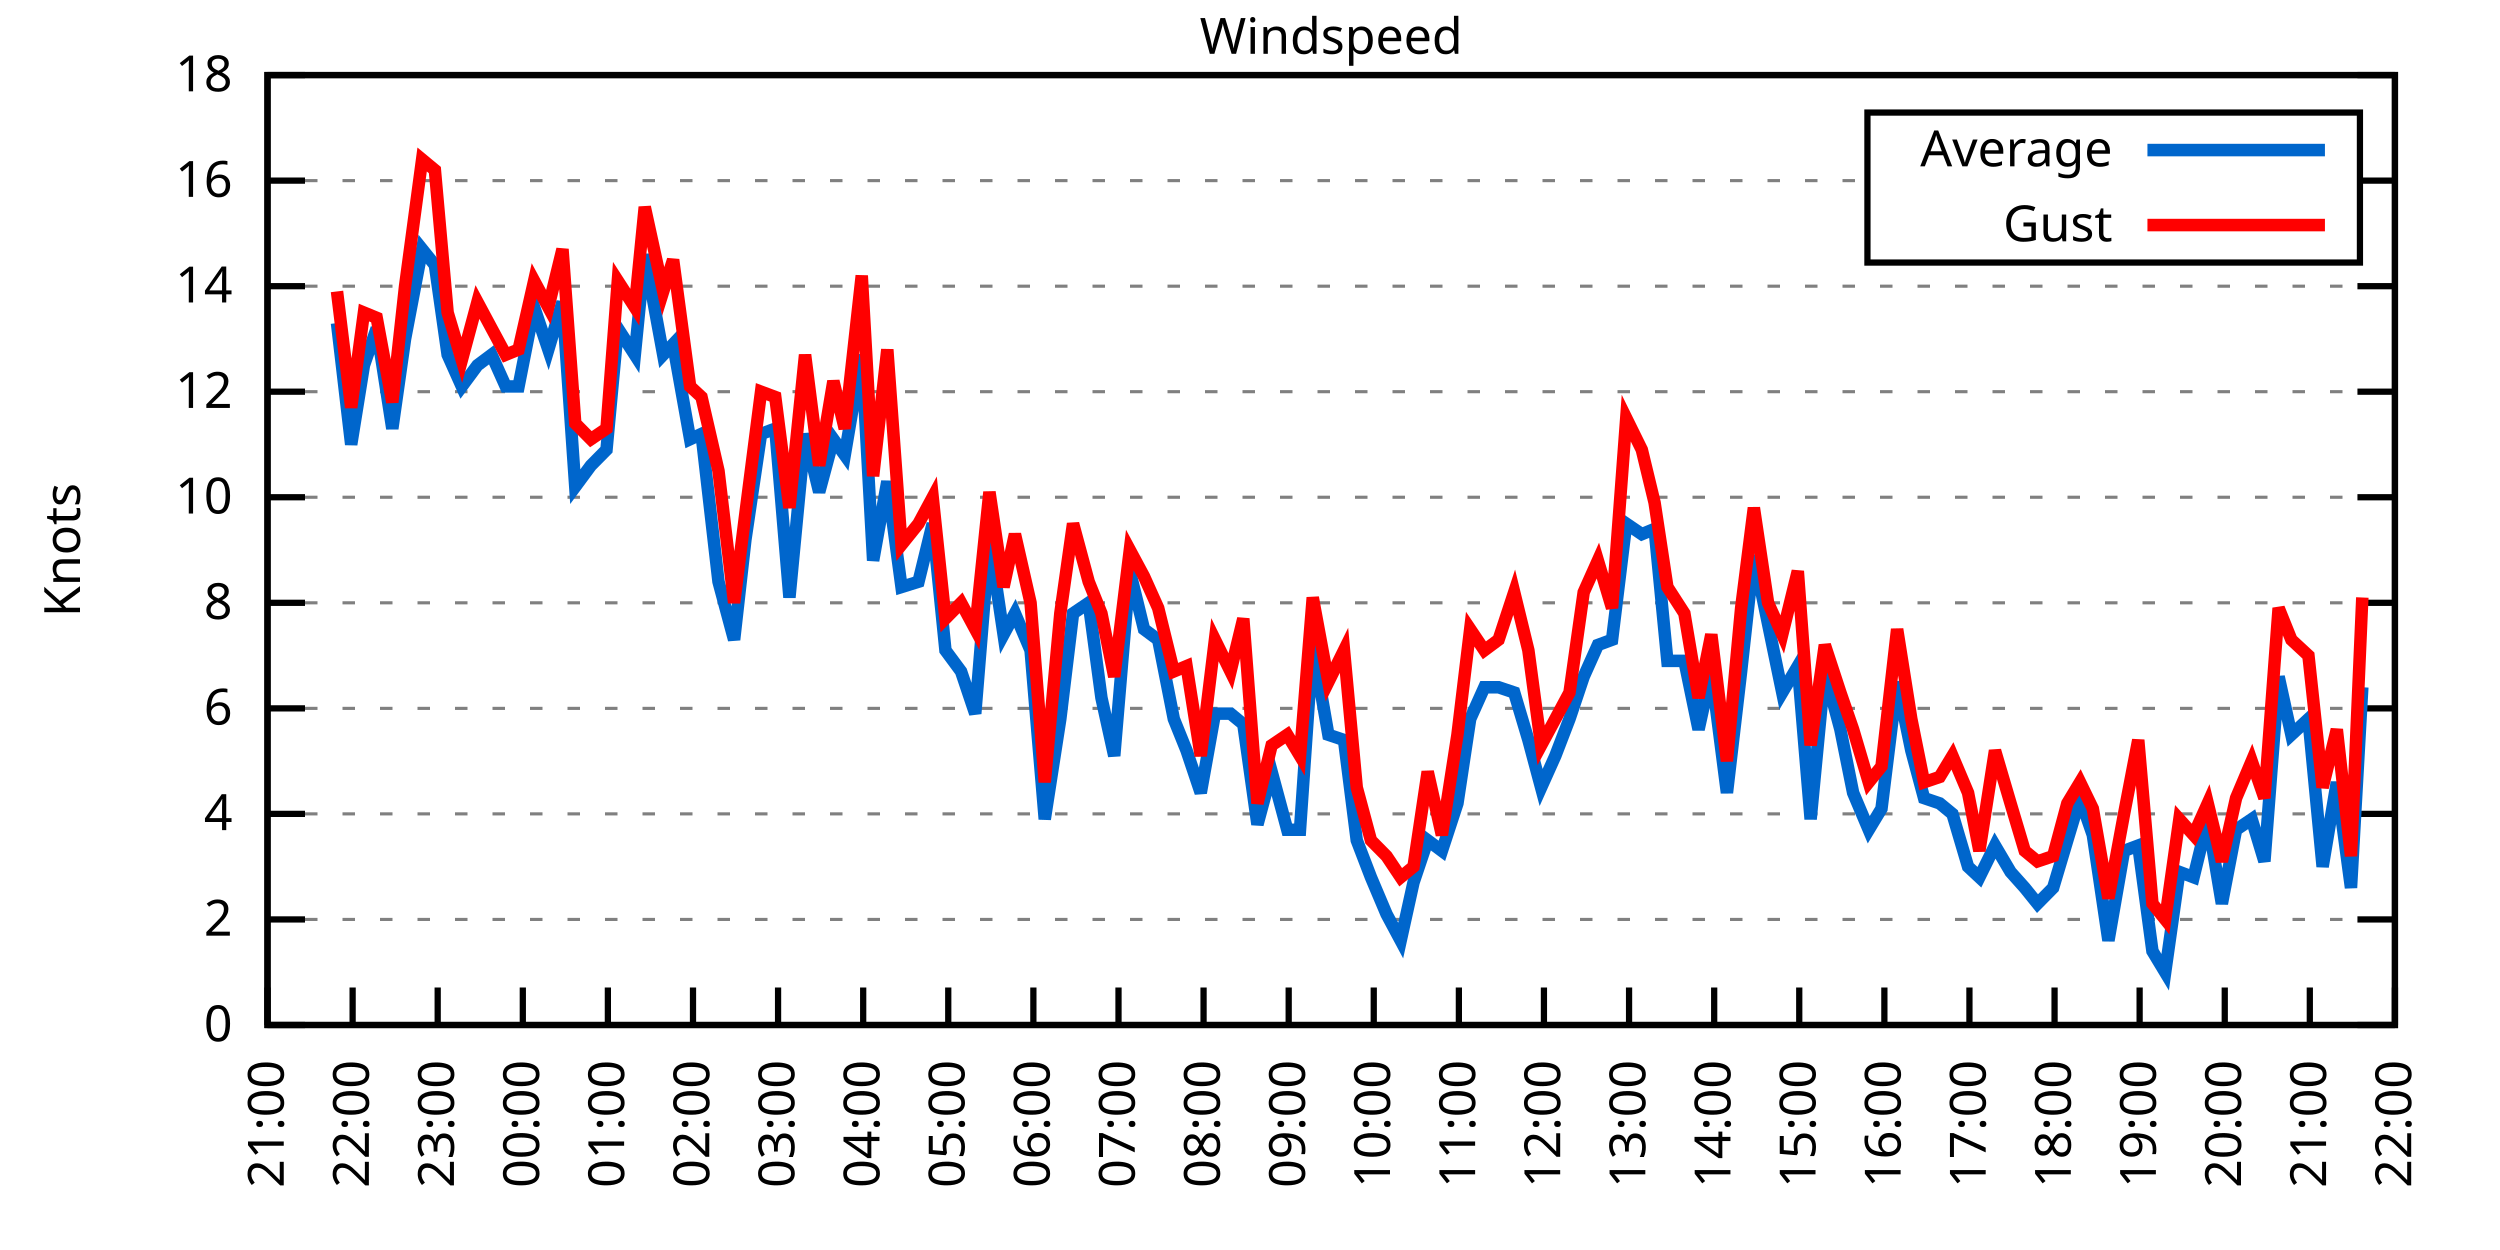
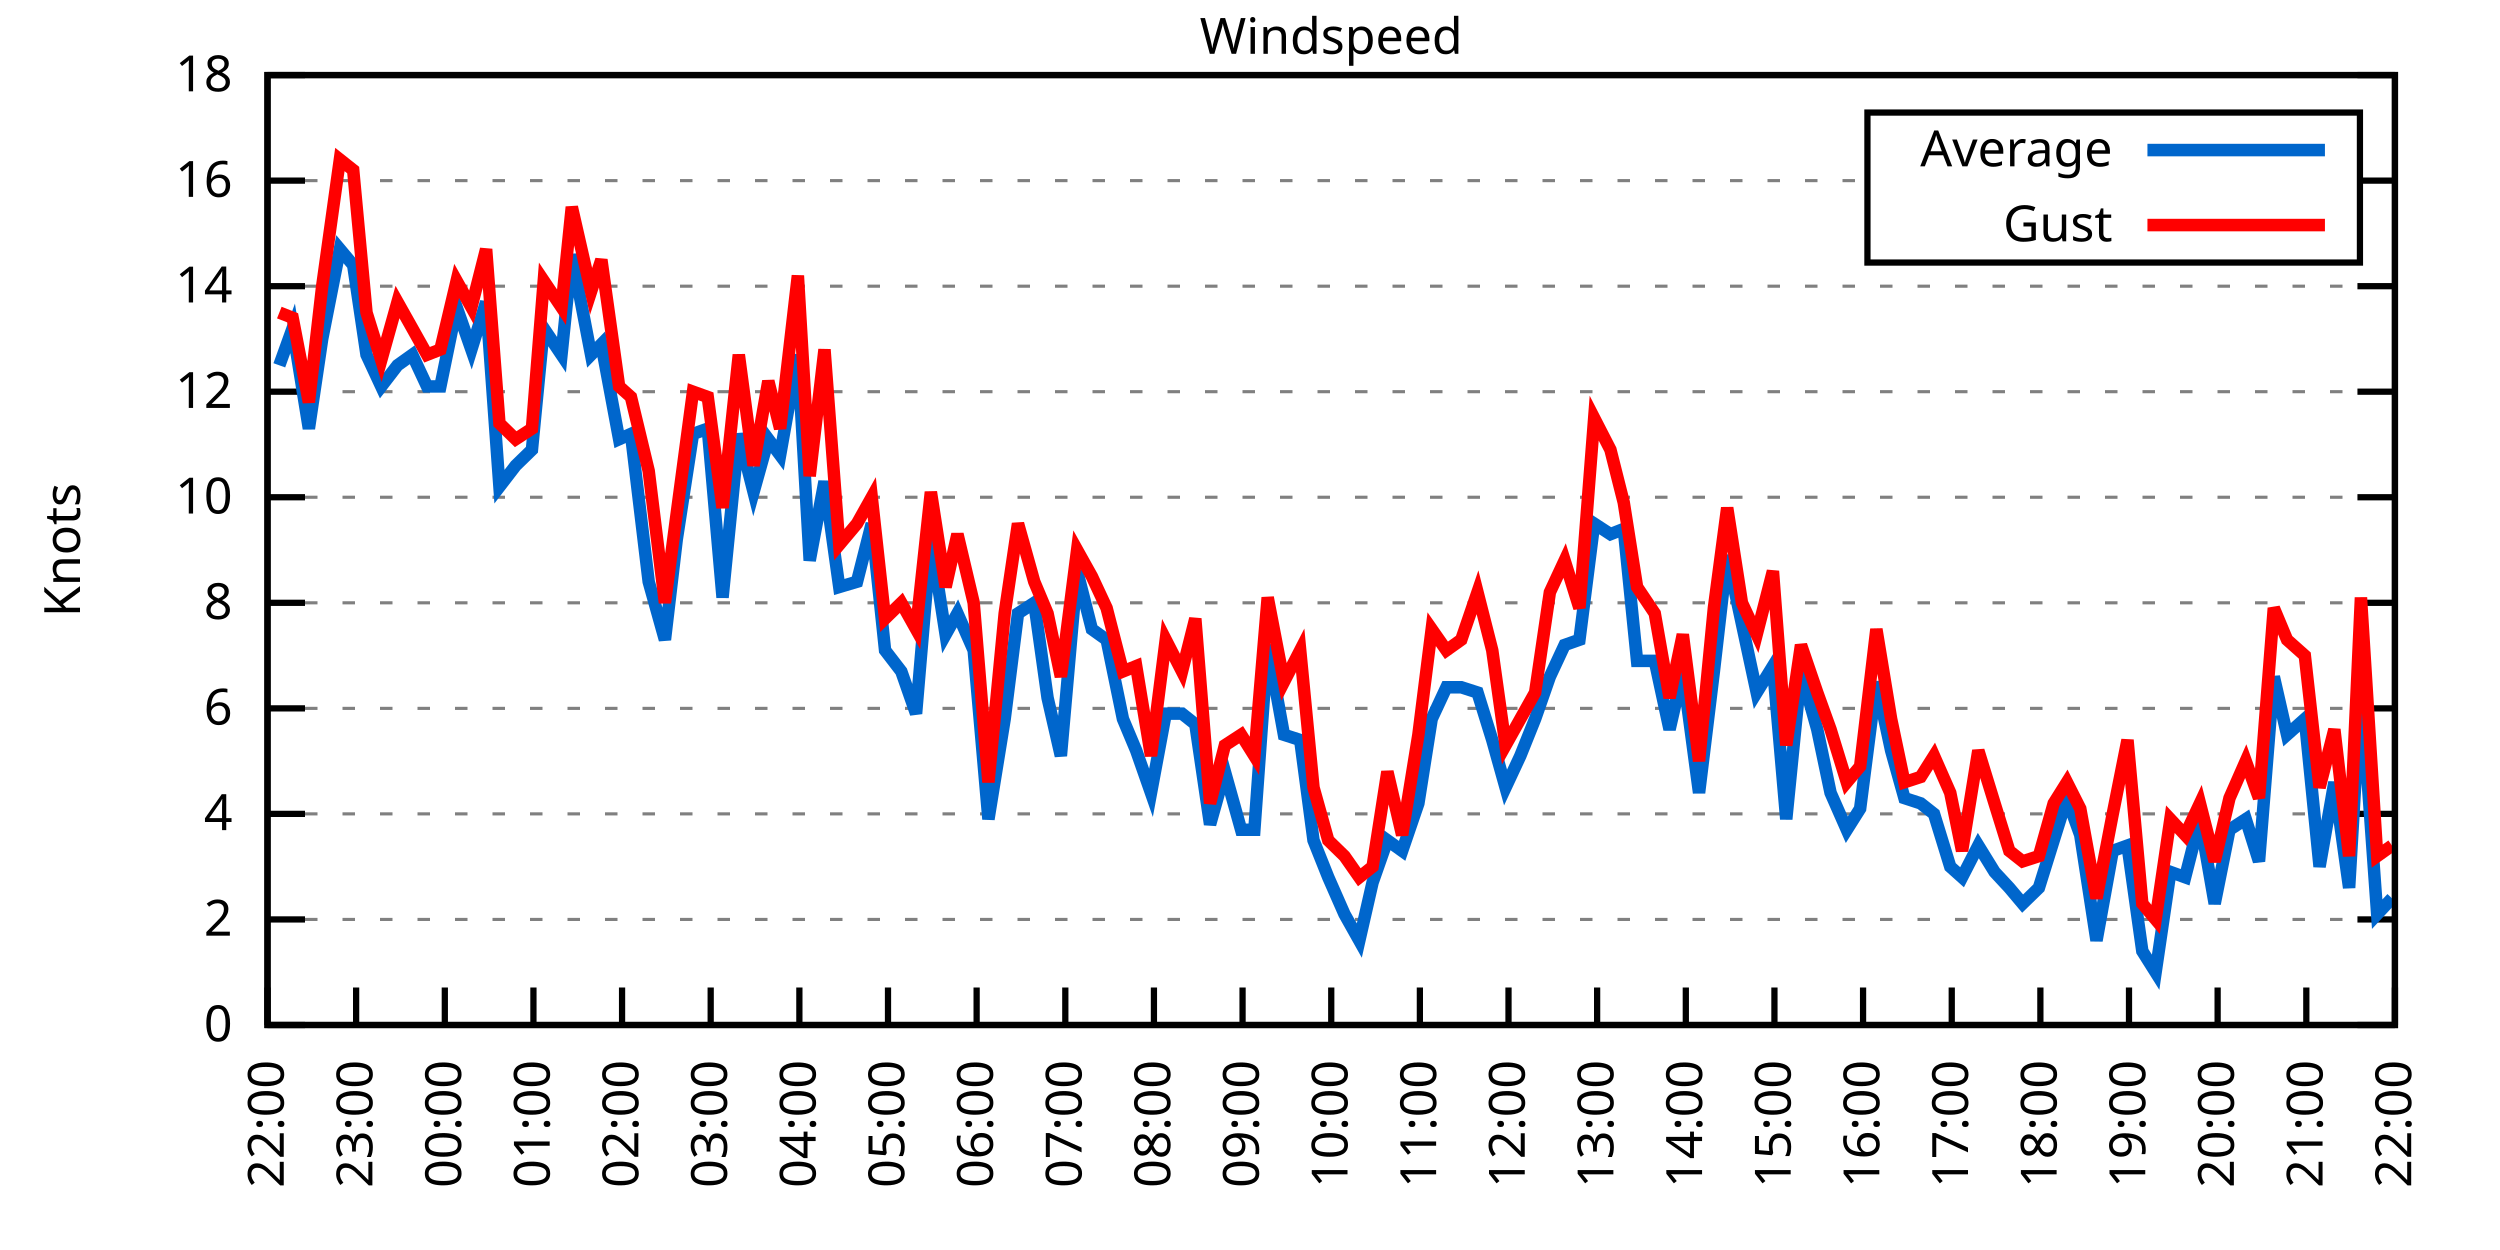
<svg xmlns="http://www.w3.org/2000/svg" xmlns:xlink="http://www.w3.org/1999/xlink" width="400" height="200" viewBox="0 0 400 200">
  <g id="gnuplot_canvas">
    <rect x="0" y="0" width="400" height="200" fill="none" />
    <defs>
      <circle id="gpDot" r="0.5" stroke-width="0.5" stroke="currentColor" />
      <path id="gpPt0" stroke-width="0.333" stroke="currentColor" d="M-1,0 h2 M0,-1 v2" />
      <path id="gpPt1" stroke-width="0.333" stroke="currentColor" d="M-1,-1 L1,1 M1,-1 L-1,1" />
      <path id="gpPt2" stroke-width="0.333" stroke="currentColor" d="M-1,0 L1,0 M0,-1 L0,1 M-1,-1 L1,1 M-1,1 L1,-1" />
      <rect id="gpPt3" stroke-width="0.333" stroke="currentColor" x="-1" y="-1" width="2" height="2" />
      <rect id="gpPt4" stroke-width="0.333" stroke="currentColor" fill="currentColor" x="-1" y="-1" width="2" height="2" />
      <circle id="gpPt5" stroke-width="0.333" stroke="currentColor" cx="0" cy="0" r="1" />
      <use xlink:href="#gpPt5" id="gpPt6" fill="currentColor" stroke="none" />
      <path id="gpPt7" stroke-width="0.333" stroke="currentColor" d="M0,-1.33 L-1.33,0.67 L1.33,0.67 z" />
      <use xlink:href="#gpPt7" id="gpPt8" fill="currentColor" stroke="none" />
      <use xlink:href="#gpPt7" id="gpPt9" stroke="currentColor" transform="rotate(180)" />
      <use xlink:href="#gpPt9" id="gpPt10" fill="currentColor" stroke="none" />
      <use xlink:href="#gpPt3" id="gpPt11" stroke="currentColor" transform="rotate(45)" />
      <use xlink:href="#gpPt11" id="gpPt12" fill="currentColor" stroke="none" />
      <path id="gpPt13" stroke-width="0.333" stroke="currentColor" d="M0,1.330 L1.265,0.411 L0.782,-1.067 L-0.782,-1.076 L-1.265,0.411 z" />
      <use xlink:href="#gpPt13" id="gpPt14" fill="currentColor" stroke="none" />
      <filter id="textbox" filterUnits="objectBoundingBox" x="0" y="0" height="1" width="1">
        <feFlood flood-color="white" flood-opacity="1" result="bgnd" />
        <feComposite in="SourceGraphic" in2="bgnd" operator="atop" />
      </filter>
      <filter id="greybox" filterUnits="objectBoundingBox" x="0" y="0" height="1" width="1">
        <feFlood flood-color="lightgrey" flood-opacity="1" result="grey" />
        <feComposite in="SourceGraphic" in2="grey" operator="atop" />
      </filter>
    </defs>
    <g fill="none" color="white" stroke="currentColor" stroke-width="1.00" stroke-linecap="butt" stroke-linejoin="miter">
</g>
    <g fill="none" color="black" stroke="currentColor" stroke-width="1.00" stroke-linecap="butt" stroke-linejoin="miter">
      <g stroke="none" shape-rendering="crispEdges">
        <polygon fill="rgb(255, 255, 255)" points="42.80,164.00 383.18,164.00 383.18,12.02 42.80,12.02 " />
      </g>
    </g>
    <g fill="none" color="black" stroke="currentColor" stroke-width="1.00" stroke-linecap="butt" stroke-linejoin="miter">
</g>
    <g fill="none" color="black" stroke="black" stroke-width="0.50" stroke-linecap="butt" stroke-linejoin="miter">
</g>
    <g fill="none" color="gray" stroke="currentColor" stroke-width="0.50" stroke-linecap="butt" stroke-linejoin="miter">
      <path stroke="gray" stroke-dasharray="2,4" class="gridline" d="M42.80,164.00 L383.19,164.00  " />
    </g>
    <g fill="none" color="gray" stroke="gray" stroke-width="1.00" stroke-linecap="butt" stroke-linejoin="miter">
</g>
    <g fill="none" color="black" stroke="currentColor" stroke-width="1.00" stroke-linecap="butt" stroke-linejoin="miter">
      <path stroke="black" d="M42.80,164.00 L48.80,164.00 M383.19,164.00 L377.19,164.00  " />
      <g transform="translate(37.20,166.60)" stroke="none" fill="black" font-family="Sans" font-size="8.00" text-anchor="end">
        <text>
          <tspan font-family="Sans"> 0</tspan>
        </text>
      </g>
    </g>
    <g fill="none" color="black" stroke="currentColor" stroke-width="1.00" stroke-linecap="butt" stroke-linejoin="miter">
</g>
    <g fill="none" color="black" stroke="black" stroke-width="0.50" stroke-linecap="butt" stroke-linejoin="miter">
</g>
    <g fill="none" color="gray" stroke="currentColor" stroke-width="0.50" stroke-linecap="butt" stroke-linejoin="miter">
      <path stroke="gray" stroke-dasharray="2,4" class="gridline" d="M42.80,147.11 L383.19,147.11  " />
    </g>
    <g fill="none" color="gray" stroke="gray" stroke-width="1.00" stroke-linecap="butt" stroke-linejoin="miter">
</g>
    <g fill="none" color="black" stroke="currentColor" stroke-width="1.00" stroke-linecap="butt" stroke-linejoin="miter">
      <path stroke="black" d="M42.80,147.11 L48.80,147.11 M383.19,147.11 L377.19,147.11  " />
      <g transform="translate(37.20,149.71)" stroke="none" fill="black" font-family="Sans" font-size="8.00" text-anchor="end">
        <text>
          <tspan font-family="Sans"> 2</tspan>
        </text>
      </g>
    </g>
    <g fill="none" color="black" stroke="currentColor" stroke-width="1.00" stroke-linecap="butt" stroke-linejoin="miter">
</g>
    <g fill="none" color="black" stroke="black" stroke-width="0.50" stroke-linecap="butt" stroke-linejoin="miter">
</g>
    <g fill="none" color="gray" stroke="currentColor" stroke-width="0.50" stroke-linecap="butt" stroke-linejoin="miter">
      <path stroke="gray" stroke-dasharray="2,4" class="gridline" d="M42.80,130.22 L383.19,130.22  " />
    </g>
    <g fill="none" color="gray" stroke="gray" stroke-width="1.00" stroke-linecap="butt" stroke-linejoin="miter">
</g>
    <g fill="none" color="black" stroke="currentColor" stroke-width="1.00" stroke-linecap="butt" stroke-linejoin="miter">
      <path stroke="black" d="M42.80,130.22 L48.80,130.22 M383.19,130.22 L377.19,130.22  " />
      <g transform="translate(37.20,132.82)" stroke="none" fill="black" font-family="Sans" font-size="8.00" text-anchor="end">
        <text>
          <tspan font-family="Sans"> 4</tspan>
        </text>
      </g>
    </g>
    <g fill="none" color="black" stroke="currentColor" stroke-width="1.00" stroke-linecap="butt" stroke-linejoin="miter">
</g>
    <g fill="none" color="black" stroke="black" stroke-width="0.50" stroke-linecap="butt" stroke-linejoin="miter">
</g>
    <g fill="none" color="gray" stroke="currentColor" stroke-width="0.50" stroke-linecap="butt" stroke-linejoin="miter">
      <path stroke="gray" stroke-dasharray="2,4" class="gridline" d="M42.80,113.34 L383.19,113.34  " />
    </g>
    <g fill="none" color="gray" stroke="gray" stroke-width="1.00" stroke-linecap="butt" stroke-linejoin="miter">
</g>
    <g fill="none" color="black" stroke="currentColor" stroke-width="1.00" stroke-linecap="butt" stroke-linejoin="miter">
      <path stroke="black" d="M42.80,113.34 L48.80,113.34 M383.19,113.34 L377.19,113.34  " />
      <g transform="translate(37.20,115.94)" stroke="none" fill="black" font-family="Sans" font-size="8.00" text-anchor="end">
        <text>
          <tspan font-family="Sans"> 6</tspan>
        </text>
      </g>
    </g>
    <g fill="none" color="black" stroke="currentColor" stroke-width="1.00" stroke-linecap="butt" stroke-linejoin="miter">
</g>
    <g fill="none" color="black" stroke="black" stroke-width="0.50" stroke-linecap="butt" stroke-linejoin="miter">
</g>
    <g fill="none" color="gray" stroke="currentColor" stroke-width="0.50" stroke-linecap="butt" stroke-linejoin="miter">
      <path stroke="gray" stroke-dasharray="2,4" class="gridline" d="M42.80,96.45 L383.19,96.45  " />
    </g>
    <g fill="none" color="gray" stroke="gray" stroke-width="1.00" stroke-linecap="butt" stroke-linejoin="miter">
</g>
    <g fill="none" color="black" stroke="currentColor" stroke-width="1.00" stroke-linecap="butt" stroke-linejoin="miter">
      <path stroke="black" d="M42.80,96.45 L48.80,96.45 M383.19,96.45 L377.19,96.45  " />
      <g transform="translate(37.20,99.05)" stroke="none" fill="black" font-family="Sans" font-size="8.00" text-anchor="end">
        <text>
          <tspan font-family="Sans"> 8</tspan>
        </text>
      </g>
    </g>
    <g fill="none" color="black" stroke="currentColor" stroke-width="1.00" stroke-linecap="butt" stroke-linejoin="miter">
</g>
    <g fill="none" color="black" stroke="black" stroke-width="0.50" stroke-linecap="butt" stroke-linejoin="miter">
</g>
    <g fill="none" color="gray" stroke="currentColor" stroke-width="0.50" stroke-linecap="butt" stroke-linejoin="miter">
      <path stroke="gray" stroke-dasharray="2,4" class="gridline" d="M42.80,79.56 L383.19,79.56  " />
    </g>
    <g fill="none" color="gray" stroke="gray" stroke-width="1.00" stroke-linecap="butt" stroke-linejoin="miter">
</g>
    <g fill="none" color="black" stroke="currentColor" stroke-width="1.00" stroke-linecap="butt" stroke-linejoin="miter">
      <path stroke="black" d="M42.80,79.56 L48.80,79.56 M383.19,79.56 L377.19,79.56  " />
      <g transform="translate(37.20,82.16)" stroke="none" fill="black" font-family="Sans" font-size="8.00" text-anchor="end">
        <text>
          <tspan font-family="Sans"> 10</tspan>
        </text>
      </g>
    </g>
    <g fill="none" color="black" stroke="currentColor" stroke-width="1.00" stroke-linecap="butt" stroke-linejoin="miter">
</g>
    <g fill="none" color="black" stroke="black" stroke-width="0.50" stroke-linecap="butt" stroke-linejoin="miter">
</g>
    <g fill="none" color="gray" stroke="currentColor" stroke-width="0.50" stroke-linecap="butt" stroke-linejoin="miter">
      <path stroke="gray" stroke-dasharray="2,4" class="gridline" d="M42.80,62.67 L383.19,62.67  " />
    </g>
    <g fill="none" color="gray" stroke="gray" stroke-width="1.00" stroke-linecap="butt" stroke-linejoin="miter">
</g>
    <g fill="none" color="black" stroke="currentColor" stroke-width="1.00" stroke-linecap="butt" stroke-linejoin="miter">
      <path stroke="black" d="M42.80,62.67 L48.80,62.67 M383.19,62.67 L377.19,62.67  " />
      <g transform="translate(37.20,65.27)" stroke="none" fill="black" font-family="Sans" font-size="8.00" text-anchor="end">
        <text>
          <tspan font-family="Sans"> 12</tspan>
        </text>
      </g>
    </g>
    <g fill="none" color="black" stroke="currentColor" stroke-width="1.00" stroke-linecap="butt" stroke-linejoin="miter">
</g>
    <g fill="none" color="black" stroke="black" stroke-width="0.50" stroke-linecap="butt" stroke-linejoin="miter">
</g>
    <g fill="none" color="gray" stroke="currentColor" stroke-width="0.50" stroke-linecap="butt" stroke-linejoin="miter">
      <path stroke="gray" stroke-dasharray="2,4" class="gridline" d="M42.80,45.79 L383.19,45.79  " />
    </g>
    <g fill="none" color="gray" stroke="gray" stroke-width="1.00" stroke-linecap="butt" stroke-linejoin="miter">
</g>
    <g fill="none" color="black" stroke="currentColor" stroke-width="1.00" stroke-linecap="butt" stroke-linejoin="miter">
      <path stroke="black" d="M42.80,45.79 L48.80,45.79 M383.19,45.79 L377.19,45.79  " />
      <g transform="translate(37.20,48.39)" stroke="none" fill="black" font-family="Sans" font-size="8.00" text-anchor="end">
        <text>
          <tspan font-family="Sans"> 14</tspan>
        </text>
      </g>
    </g>
    <g fill="none" color="black" stroke="currentColor" stroke-width="1.00" stroke-linecap="butt" stroke-linejoin="miter">
</g>
    <g fill="none" color="black" stroke="black" stroke-width="0.50" stroke-linecap="butt" stroke-linejoin="miter">
</g>
    <g fill="none" color="gray" stroke="currentColor" stroke-width="0.50" stroke-linecap="butt" stroke-linejoin="miter">
      <path stroke="gray" stroke-dasharray="2,4" class="gridline" d="M42.80,28.90 L298.79,28.90 M377.59,28.90 L383.19,28.90  " />
    </g>
    <g fill="none" color="gray" stroke="gray" stroke-width="1.00" stroke-linecap="butt" stroke-linejoin="miter">
</g>
    <g fill="none" color="black" stroke="currentColor" stroke-width="1.00" stroke-linecap="butt" stroke-linejoin="miter">
      <path stroke="black" d="M42.80,28.90 L48.80,28.90 M383.19,28.90 L377.19,28.90  " />
      <g transform="translate(37.20,31.50)" stroke="none" fill="black" font-family="Sans" font-size="8.00" text-anchor="end">
        <text>
          <tspan font-family="Sans"> 16</tspan>
        </text>
      </g>
    </g>
    <g fill="none" color="black" stroke="currentColor" stroke-width="1.00" stroke-linecap="butt" stroke-linejoin="miter">
</g>
    <g fill="none" color="black" stroke="black" stroke-width="0.50" stroke-linecap="butt" stroke-linejoin="miter">
</g>
    <g fill="none" color="gray" stroke="currentColor" stroke-width="0.50" stroke-linecap="butt" stroke-linejoin="miter">
      <path stroke="gray" stroke-dasharray="2,4" class="gridline" d="M42.80,12.01 L383.19,12.01  " />
    </g>
    <g fill="none" color="gray" stroke="gray" stroke-width="1.00" stroke-linecap="butt" stroke-linejoin="miter">
</g>
    <g fill="none" color="black" stroke="currentColor" stroke-width="1.00" stroke-linecap="butt" stroke-linejoin="miter">
      <path stroke="black" d="M42.80,12.01 L48.80,12.01 M383.19,12.01 L377.19,12.01  " />
      <g transform="translate(37.20,14.61)" stroke="none" fill="black" font-family="Sans" font-size="8.00" text-anchor="end">
        <text>
          <tspan font-family="Sans"> 18</tspan>
        </text>
      </g>
    </g>
    <g fill="none" color="black" stroke="currentColor" stroke-width="1.00" stroke-linecap="butt" stroke-linejoin="miter">
      <path stroke="black" d="M42.80,164.00 L42.80,158.00  " />
      <g transform="translate(45.40,169.60) rotate(270.00)" stroke="none" fill="black" font-family="Sans" font-size="8.00" text-anchor="end">
        <text>
-           <tspan font-family="Sans">21:00</tspan>
-         </text>
-       </g>
-     </g>
-     <g fill="none" color="black" stroke="currentColor" stroke-width="1.00" stroke-linecap="butt" stroke-linejoin="miter">
-       <path stroke="black" d="M56.42,164.00 L56.42,158.00  " />
-       <g transform="translate(59.02,169.60) rotate(270.00)" stroke="none" fill="black" font-family="Sans" font-size="8.00" text-anchor="end">
-         <text>
          <tspan font-family="Sans">22:00</tspan>
        </text>
      </g>
    </g>
    <g fill="none" color="black" stroke="currentColor" stroke-width="1.00" stroke-linecap="butt" stroke-linejoin="miter">
-       <path stroke="black" d="M70.03,164.00 L70.03,158.00  " />
-       <g transform="translate(72.63,169.60) rotate(270.00)" stroke="none" fill="black" font-family="Sans" font-size="8.00" text-anchor="end">
+       <path stroke="black" d="M56.98,164.00 L56.98,158.00  " />
+       <g transform="translate(59.58,169.60) rotate(270.00)" stroke="none" fill="black" font-family="Sans" font-size="8.00" text-anchor="end">
        <text>
          <tspan font-family="Sans">23:00</tspan>
        </text>
      </g>
    </g>
    <g fill="none" color="black" stroke="currentColor" stroke-width="1.00" stroke-linecap="butt" stroke-linejoin="miter">
-       <path stroke="black" d="M83.65,164.00 L83.65,158.00  " />
-       <g transform="translate(86.25,169.60) rotate(270.00)" stroke="none" fill="black" font-family="Sans" font-size="8.00" text-anchor="end">
+       <path stroke="black" d="M71.17,164.00 L71.17,158.00  " />
+       <g transform="translate(73.77,169.60) rotate(270.00)" stroke="none" fill="black" font-family="Sans" font-size="8.00" text-anchor="end">
        <text>
          <tspan font-family="Sans">00:00</tspan>
        </text>
      </g>
    </g>
    <g fill="none" color="black" stroke="currentColor" stroke-width="1.00" stroke-linecap="butt" stroke-linejoin="miter">
-       <path stroke="black" d="M97.26,164.00 L97.26,158.00  " />
-       <g transform="translate(99.86,169.60) rotate(270.00)" stroke="none" fill="black" font-family="Sans" font-size="8.00" text-anchor="end">
+       <path stroke="black" d="M85.35,164.00 L85.35,158.00  " />
+       <g transform="translate(87.95,169.60) rotate(270.00)" stroke="none" fill="black" font-family="Sans" font-size="8.00" text-anchor="end">
        <text>
          <tspan font-family="Sans">01:00</tspan>
        </text>
      </g>
    </g>
    <g fill="none" color="black" stroke="currentColor" stroke-width="1.00" stroke-linecap="butt" stroke-linejoin="miter">
-       <path stroke="black" d="M110.88,164.00 L110.88,158.00  " />
-       <g transform="translate(113.48,169.60) rotate(270.00)" stroke="none" fill="black" font-family="Sans" font-size="8.00" text-anchor="end">
+       <path stroke="black" d="M99.53,164.00 L99.53,158.00  " />
+       <g transform="translate(102.13,169.60) rotate(270.00)" stroke="none" fill="black" font-family="Sans" font-size="8.00" text-anchor="end">
        <text>
          <tspan font-family="Sans">02:00</tspan>
        </text>
      </g>
    </g>
    <g fill="none" color="black" stroke="currentColor" stroke-width="1.00" stroke-linecap="butt" stroke-linejoin="miter">
-       <path stroke="black" d="M124.49,164.00 L124.49,158.00  " />
-       <g transform="translate(127.09,169.60) rotate(270.00)" stroke="none" fill="black" font-family="Sans" font-size="8.00" text-anchor="end">
+       <path stroke="black" d="M113.71,164.00 L113.71,158.00  " />
+       <g transform="translate(116.31,169.60) rotate(270.00)" stroke="none" fill="black" font-family="Sans" font-size="8.00" text-anchor="end">
        <text>
          <tspan font-family="Sans">03:00</tspan>
        </text>
      </g>
    </g>
    <g fill="none" color="black" stroke="currentColor" stroke-width="1.00" stroke-linecap="butt" stroke-linejoin="miter">
-       <path stroke="black" d="M138.11,164.00 L138.11,158.00  " />
-       <g transform="translate(140.71,169.60) rotate(270.00)" stroke="none" fill="black" font-family="Sans" font-size="8.00" text-anchor="end">
+       <path stroke="black" d="M127.90,164.00 L127.90,158.00  " />
+       <g transform="translate(130.50,169.60) rotate(270.00)" stroke="none" fill="black" font-family="Sans" font-size="8.00" text-anchor="end">
        <text>
          <tspan font-family="Sans">04:00</tspan>
        </text>
      </g>
    </g>
    <g fill="none" color="black" stroke="currentColor" stroke-width="1.00" stroke-linecap="butt" stroke-linejoin="miter">
-       <path stroke="black" d="M151.72,164.00 L151.72,158.00  " />
-       <g transform="translate(154.32,169.60) rotate(270.00)" stroke="none" fill="black" font-family="Sans" font-size="8.00" text-anchor="end">
+       <path stroke="black" d="M142.08,164.00 L142.08,158.00  " />
+       <g transform="translate(144.68,169.60) rotate(270.00)" stroke="none" fill="black" font-family="Sans" font-size="8.00" text-anchor="end">
        <text>
          <tspan font-family="Sans">05:00</tspan>
        </text>
      </g>
    </g>
    <g fill="none" color="black" stroke="currentColor" stroke-width="1.00" stroke-linecap="butt" stroke-linejoin="miter">
-       <path stroke="black" d="M165.34,164.00 L165.34,158.00  " />
-       <g transform="translate(167.94,169.60) rotate(270.00)" stroke="none" fill="black" font-family="Sans" font-size="8.00" text-anchor="end">
+       <path stroke="black" d="M156.26,164.00 L156.26,158.00  " />
+       <g transform="translate(158.86,169.60) rotate(270.00)" stroke="none" fill="black" font-family="Sans" font-size="8.00" text-anchor="end">
        <text>
          <tspan font-family="Sans">06:00</tspan>
        </text>
      </g>
    </g>
    <g fill="none" color="black" stroke="currentColor" stroke-width="1.00" stroke-linecap="butt" stroke-linejoin="miter">
-       <path stroke="black" d="M178.96,164.00 L178.96,158.00  " />
-       <g transform="translate(181.56,169.60) rotate(270.00)" stroke="none" fill="black" font-family="Sans" font-size="8.00" text-anchor="end">
+       <path stroke="black" d="M170.45,164.00 L170.45,158.00  " />
+       <g transform="translate(173.05,169.60) rotate(270.00)" stroke="none" fill="black" font-family="Sans" font-size="8.00" text-anchor="end">
        <text>
          <tspan font-family="Sans">07:00</tspan>
        </text>
      </g>
    </g>
    <g fill="none" color="black" stroke="currentColor" stroke-width="1.00" stroke-linecap="butt" stroke-linejoin="miter">
-       <path stroke="black" d="M192.57,164.00 L192.57,158.00  " />
-       <g transform="translate(195.17,169.60) rotate(270.00)" stroke="none" fill="black" font-family="Sans" font-size="8.00" text-anchor="end">
+       <path stroke="black" d="M184.63,164.00 L184.63,158.00  " />
+       <g transform="translate(187.23,169.60) rotate(270.00)" stroke="none" fill="black" font-family="Sans" font-size="8.00" text-anchor="end">
        <text>
          <tspan font-family="Sans">08:00</tspan>
        </text>
      </g>
    </g>
    <g fill="none" color="black" stroke="currentColor" stroke-width="1.00" stroke-linecap="butt" stroke-linejoin="miter">
-       <path stroke="black" d="M206.19,164.00 L206.19,158.00  " />
-       <g transform="translate(208.79,169.60) rotate(270.00)" stroke="none" fill="black" font-family="Sans" font-size="8.00" text-anchor="end">
+       <path stroke="black" d="M198.81,164.00 L198.81,158.00  " />
+       <g transform="translate(201.41,169.60) rotate(270.00)" stroke="none" fill="black" font-family="Sans" font-size="8.00" text-anchor="end">
        <text>
          <tspan font-family="Sans">09:00</tspan>
        </text>
      </g>
    </g>
    <g fill="none" color="black" stroke="currentColor" stroke-width="1.00" stroke-linecap="butt" stroke-linejoin="miter">
-       <path stroke="black" d="M219.80,164.00 L219.80,158.00  " />
-       <g transform="translate(222.40,169.60) rotate(270.00)" stroke="none" fill="black" font-family="Sans" font-size="8.00" text-anchor="end">
+       <path stroke="black" d="M213.00,164.00 L213.00,158.00  " />
+       <g transform="translate(215.60,169.60) rotate(270.00)" stroke="none" fill="black" font-family="Sans" font-size="8.00" text-anchor="end">
        <text>
          <tspan font-family="Sans">10:00</tspan>
        </text>
      </g>
    </g>
    <g fill="none" color="black" stroke="currentColor" stroke-width="1.00" stroke-linecap="butt" stroke-linejoin="miter">
-       <path stroke="black" d="M233.42,164.00 L233.42,158.00  " />
-       <g transform="translate(236.02,169.60) rotate(270.00)" stroke="none" fill="black" font-family="Sans" font-size="8.00" text-anchor="end">
+       <path stroke="black" d="M227.18,164.00 L227.18,158.00  " />
+       <g transform="translate(229.78,169.60) rotate(270.00)" stroke="none" fill="black" font-family="Sans" font-size="8.00" text-anchor="end">
        <text>
          <tspan font-family="Sans">11:00</tspan>
        </text>
      </g>
    </g>
    <g fill="none" color="black" stroke="currentColor" stroke-width="1.00" stroke-linecap="butt" stroke-linejoin="miter">
-       <path stroke="black" d="M247.03,164.00 L247.03,158.00  " />
-       <g transform="translate(249.63,169.60) rotate(270.00)" stroke="none" fill="black" font-family="Sans" font-size="8.00" text-anchor="end">
+       <path stroke="black" d="M241.36,164.00 L241.36,158.00  " />
+       <g transform="translate(243.96,169.60) rotate(270.00)" stroke="none" fill="black" font-family="Sans" font-size="8.00" text-anchor="end">
        <text>
          <tspan font-family="Sans">12:00</tspan>
        </text>
      </g>
    </g>
    <g fill="none" color="black" stroke="currentColor" stroke-width="1.00" stroke-linecap="butt" stroke-linejoin="miter">
-       <path stroke="black" d="M260.65,164.00 L260.65,158.00  " />
-       <g transform="translate(263.25,169.60) rotate(270.00)" stroke="none" fill="black" font-family="Sans" font-size="8.00" text-anchor="end">
+       <path stroke="black" d="M255.54,164.00 L255.54,158.00  " />
+       <g transform="translate(258.14,169.60) rotate(270.00)" stroke="none" fill="black" font-family="Sans" font-size="8.00" text-anchor="end">
        <text>
          <tspan font-family="Sans">13:00</tspan>
        </text>
      </g>
    </g>
    <g fill="none" color="black" stroke="currentColor" stroke-width="1.00" stroke-linecap="butt" stroke-linejoin="miter">
-       <path stroke="black" d="M274.27,164.00 L274.27,158.00  " />
-       <g transform="translate(276.87,169.60) rotate(270.00)" stroke="none" fill="black" font-family="Sans" font-size="8.00" text-anchor="end">
+       <path stroke="black" d="M269.73,164.00 L269.73,158.00  " />
+       <g transform="translate(272.33,169.60) rotate(270.00)" stroke="none" fill="black" font-family="Sans" font-size="8.00" text-anchor="end">
        <text>
          <tspan font-family="Sans">14:00</tspan>
        </text>
      </g>
    </g>
    <g fill="none" color="black" stroke="currentColor" stroke-width="1.00" stroke-linecap="butt" stroke-linejoin="miter">
-       <path stroke="black" d="M287.88,164.00 L287.88,158.00  " />
-       <g transform="translate(290.48,169.60) rotate(270.00)" stroke="none" fill="black" font-family="Sans" font-size="8.00" text-anchor="end">
+       <path stroke="black" d="M283.91,164.00 L283.91,158.00  " />
+       <g transform="translate(286.51,169.60) rotate(270.00)" stroke="none" fill="black" font-family="Sans" font-size="8.00" text-anchor="end">
        <text>
          <tspan font-family="Sans">15:00</tspan>
        </text>
      </g>
    </g>
    <g fill="none" color="black" stroke="currentColor" stroke-width="1.00" stroke-linecap="butt" stroke-linejoin="miter">
-       <path stroke="black" d="M301.50,164.00 L301.50,158.00  " />
-       <g transform="translate(304.10,169.60) rotate(270.00)" stroke="none" fill="black" font-family="Sans" font-size="8.00" text-anchor="end">
+       <path stroke="black" d="M298.09,164.00 L298.09,158.00  " />
+       <g transform="translate(300.69,169.60) rotate(270.00)" stroke="none" fill="black" font-family="Sans" font-size="8.00" text-anchor="end">
        <text>
          <tspan font-family="Sans">16:00</tspan>
        </text>
      </g>
    </g>
    <g fill="none" color="black" stroke="currentColor" stroke-width="1.00" stroke-linecap="butt" stroke-linejoin="miter">
-       <path stroke="black" d="M315.11,164.00 L315.11,158.00  " />
-       <g transform="translate(317.71,169.60) rotate(270.00)" stroke="none" fill="black" font-family="Sans" font-size="8.00" text-anchor="end">
+       <path stroke="black" d="M312.28,164.00 L312.28,158.00  " />
+       <g transform="translate(314.88,169.60) rotate(270.00)" stroke="none" fill="black" font-family="Sans" font-size="8.00" text-anchor="end">
        <text>
          <tspan font-family="Sans">17:00</tspan>
        </text>
      </g>
    </g>
    <g fill="none" color="black" stroke="currentColor" stroke-width="1.00" stroke-linecap="butt" stroke-linejoin="miter">
-       <path stroke="black" d="M328.73,164.00 L328.73,158.00  " />
-       <g transform="translate(331.33,169.60) rotate(270.00)" stroke="none" fill="black" font-family="Sans" font-size="8.00" text-anchor="end">
+       <path stroke="black" d="M326.46,164.00 L326.46,158.00  " />
+       <g transform="translate(329.06,169.60) rotate(270.00)" stroke="none" fill="black" font-family="Sans" font-size="8.00" text-anchor="end">
        <text>
          <tspan font-family="Sans">18:00</tspan>
        </text>
      </g>
    </g>
    <g fill="none" color="black" stroke="currentColor" stroke-width="1.00" stroke-linecap="butt" stroke-linejoin="miter">
-       <path stroke="black" d="M342.34,164.00 L342.34,158.00  " />
-       <g transform="translate(344.94,169.60) rotate(270.00)" stroke="none" fill="black" font-family="Sans" font-size="8.00" text-anchor="end">
+       <path stroke="black" d="M340.64,164.00 L340.64,158.00  " />
+       <g transform="translate(343.24,169.60) rotate(270.00)" stroke="none" fill="black" font-family="Sans" font-size="8.00" text-anchor="end">
        <text>
          <tspan font-family="Sans">19:00</tspan>
        </text>
      </g>
    </g>
    <g fill="none" color="black" stroke="currentColor" stroke-width="1.00" stroke-linecap="butt" stroke-linejoin="miter">
-       <path stroke="black" d="M355.96,164.00 L355.96,158.00  " />
-       <g transform="translate(358.56,169.60) rotate(270.00)" stroke="none" fill="black" font-family="Sans" font-size="8.00" text-anchor="end">
+       <path stroke="black" d="M354.82,164.00 L354.82,158.00  " />
+       <g transform="translate(357.42,169.60) rotate(270.00)" stroke="none" fill="black" font-family="Sans" font-size="8.00" text-anchor="end">
        <text>
          <tspan font-family="Sans">20:00</tspan>
        </text>
      </g>
    </g>
    <g fill="none" color="black" stroke="currentColor" stroke-width="1.00" stroke-linecap="butt" stroke-linejoin="miter">
-       <path stroke="black" d="M369.57,164.00 L369.57,158.00  " />
-       <g transform="translate(372.17,169.60) rotate(270.00)" stroke="none" fill="black" font-family="Sans" font-size="8.00" text-anchor="end">
+       <path stroke="black" d="M369.01,164.00 L369.01,158.00  " />
+       <g transform="translate(371.61,169.60) rotate(270.00)" stroke="none" fill="black" font-family="Sans" font-size="8.00" text-anchor="end">
        <text>
          <tspan font-family="Sans">21:00</tspan>
        </text>
      </g>
    </g>
    <g fill="none" color="black" stroke="currentColor" stroke-width="1.00" stroke-linecap="butt" stroke-linejoin="miter">
      <path stroke="black" d="M383.19,164.00 L383.19,158.00  " />
      <g transform="translate(385.79,169.60) rotate(270.00)" stroke="none" fill="black" font-family="Sans" font-size="8.00" text-anchor="end">
        <text>
          <tspan font-family="Sans">22:00</tspan>
        </text>
      </g>
    </g>
    <g fill="none" color="black" stroke="currentColor" stroke-width="1.00" stroke-linecap="butt" stroke-linejoin="miter">
</g>
    <g fill="none" color="black" stroke="currentColor" stroke-width="1.00" stroke-linecap="butt" stroke-linejoin="miter">
      <path stroke="black" d="M42.80,12.01 L42.80,164.00 L383.19,164.00 L383.19,12.01 L42.80,12.01 Z  " />
    </g>
    <g fill="none" color="black" stroke="currentColor" stroke-width="1.00" stroke-linecap="butt" stroke-linejoin="miter">
</g>
    <g fill="none" color="black" stroke="currentColor" stroke-width="1.00" stroke-linecap="butt" stroke-linejoin="miter">
      <path stroke="black" d="M298.79,42.01 L298.79,18.01 L377.59,18.01 L377.59,42.01 L298.79,42.01 Z  " />
    </g>
    <g id="Windspeed_plot_1">
      <g fill="none" color="white" stroke="black" stroke-width="2.00" stroke-linecap="butt" stroke-linejoin="miter">
</g>
      <g fill="none" color="black" stroke="currentColor" stroke-width="2.00" stroke-linecap="butt" stroke-linejoin="miter">
        <g transform="translate(337.99,26.61)" stroke="none" fill="black" font-family="Sans" font-size="8.00" text-anchor="end">
          <text>
            <tspan font-family="Sans">Average</tspan>
          </text>
        </g>
      </g>
      <g fill="none" color="black" stroke="currentColor" stroke-width="2.00" stroke-linecap="butt" stroke-linejoin="miter">
-         <path stroke="rgb(  0, 102, 204)" d="M343.59,24.01 L371.99,24.01 M53.92,51.70 L56.19,71.12 L58.23,58.45 L60.27,52.54 L62.77,68.58 L64.81,54.23   L67.54,39.87 L69.58,42.41 L71.62,56.76 L73.89,61.83 L76.39,58.45 L78.65,56.76 L80.92,61.83 L82.97,61.83   L85.46,49.16 L87.73,55.92 L90.00,48.32 L92.04,77.87 L94.54,74.49 L97.04,71.96 L98.85,52.54 L101.57,56.76   L103.16,40.72 L106.11,56.76 L107.70,55.07 L110.42,70.27 L112.24,69.43 L114.96,93.07 L117.46,102.36 L119.27,86.32   L121.77,69.43 L124.04,68.58 L126.31,95.60 L128.81,69.43 L131.07,78.72 L133.34,70.27 L135.16,72.81 L137.88,56.76   L139.70,89.69 L141.97,77.03 L144.24,93.92 L146.96,93.07 L149.23,83.78 L151.27,104.05 L153.77,107.43 L156.04,114.18   L158.31,86.32 L160.57,101.52 L162.39,98.14 L164.89,104.05 L167.16,131.07 L169.65,115.03 L171.69,98.14 L174.19,96.45   L176.23,111.65 L178.28,120.94 L180.77,91.38 L183.04,100.67 L185.31,102.36 L187.81,115.03 L189.85,120.09 L192.12,126.85   L194.39,114.18 L196.88,114.18 L198.93,115.87 L201.19,131.91 L203.46,123.47 L205.96,132.76 L208.00,132.76 L210.04,103.20   L212.54,117.56 L215.04,118.40 L217.08,134.45 L219.35,140.36 L221.85,146.27 L224.11,150.49 L226.16,141.20 L228.43,134.45   L230.70,136.14 L233.19,128.54 L235.23,115.03 L237.50,109.96 L239.77,109.96 L242.27,110.80 L244.54,118.40 L246.58,126.00   L248.85,120.94 L251.12,115.03 L253.39,108.27 L255.66,103.20 L257.93,102.36 L260.20,83.78 L262.69,85.47 L264.73,84.63   L266.78,105.74 L269.50,105.74 L271.77,116.71 L273.81,107.43 L276.31,126.85 L278.58,107.43 L280.62,88.85 L282.89,99.83   L285.16,110.80 L287.65,106.58 L289.70,131.07 L291.97,107.43 L294.46,116.71 L296.50,126.85 L299.00,132.76 L301.04,129.38   L303.54,109.11 L305.81,120.09 L307.85,127.69 L310.35,128.54 L312.39,130.22 L314.89,138.67 L316.70,140.36 L319.20,135.29   L321.69,139.51 L323.96,142.05 L326.00,144.58 L328.50,142.05 L330.77,134.45 L332.81,127.69 L334.85,133.60 L337.35,150.49   L339.85,136.14 L342.12,135.29 L344.39,152.18 L346.43,155.56 L348.70,139.51 L350.97,140.36 L353.24,131.07 L355.50,144.58   L357.77,132.76 L360.27,131.07 L362.31,137.82 L364.58,108.27 L366.62,117.56 L369.35,115.03 L371.62,138.67 L373.89,125.16   L376.16,142.05 L377.97,109.96  " />
+         <path stroke="rgb(  0, 102, 204)" d="M343.59,24.01 L371.99,24.01 M44.69,58.45 L46.82,52.54 L49.42,68.58 L51.55,54.23 L54.38,39.87 L56.51,42.41   L58.64,56.76 L61.00,61.83 L63.60,58.45 L65.97,56.76 L68.33,61.83 L70.46,61.83 L73.06,49.16 L75.42,55.92   L77.78,48.32 L79.91,77.87 L82.51,74.49 L85.11,71.96 L87.00,52.54 L89.84,56.76 L91.49,40.72 L94.57,56.76   L96.22,55.07 L99.06,70.27 L100.95,69.43 L103.79,93.07 L106.39,102.36 L108.28,86.32 L110.88,69.43 L113.24,68.58   L115.61,95.60 L118.21,69.43 L120.57,78.72 L122.93,70.27 L124.82,72.81 L127.66,56.76 L129.55,89.69 L131.92,77.03   L134.28,93.92 L137.12,93.07 L139.48,83.78 L141.61,104.05 L144.21,107.43 L146.57,114.18 L148.94,86.32 L151.30,101.52   L153.19,98.14 L155.79,104.05 L158.15,131.07 L160.75,115.03 L162.88,98.14 L165.48,96.45 L167.61,111.65 L169.74,120.94   L172.34,91.38 L174.70,100.67 L177.06,102.36 L179.67,115.03 L181.79,120.09 L184.16,126.85 L186.52,114.18 L189.12,114.18   L191.25,115.87 L193.61,131.91 L195.98,123.47 L198.58,132.76 L200.70,132.76 L202.83,103.20 L205.43,117.56 L208.03,118.40   L210.16,134.45 L212.52,140.36 L215.12,146.27 L217.49,150.49 L219.61,141.20 L221.98,134.45 L224.34,136.14 L226.94,128.54   L229.07,115.03 L231.43,109.96 L233.80,109.96 L236.40,110.80 L238.76,118.40 L240.89,126.00 L243.25,120.94 L245.62,115.03   L247.98,108.27 L250.34,103.20 L252.71,102.36 L255.07,83.78 L257.67,85.47 L259.80,84.63 L261.93,105.74 L264.76,105.74   L267.13,116.71 L269.25,107.43 L271.85,126.85 L274.22,107.43 L276.35,88.85 L278.71,99.83 L281.07,110.80 L283.67,106.58   L285.80,131.07 L288.16,107.43 L290.76,116.71 L292.89,126.85 L295.49,132.76 L297.62,129.38 L300.22,109.11 L302.58,120.09   L304.71,127.69 L307.31,128.54 L309.44,130.22 L312.04,138.67 L313.93,140.36 L316.53,135.29 L319.13,139.51 L321.49,142.05   L323.62,144.58 L326.22,142.05 L328.59,134.45 L330.71,127.69 L332.84,133.60 L335.44,150.49 L338.04,136.14 L340.40,135.29   L342.77,152.18 L344.90,155.56 L347.26,139.51 L349.62,140.36 L351.99,131.07 L354.35,144.58 L356.72,132.76 L359.32,131.07   L361.44,137.82 L363.81,108.27 L365.93,117.56 L368.77,115.03 L371.13,138.67 L373.50,125.16 L375.86,142.05 L377.75,109.96   L380.35,146.27 L382.72,143.73  " />
      </g>
    </g>
    <g id="Windspeed_plot_2">
      <g fill="none" color="black" stroke="currentColor" stroke-width="2.00" stroke-linecap="butt" stroke-linejoin="miter">
        <g transform="translate(337.99,38.61)" stroke="none" fill="black" font-family="Sans" font-size="8.00" text-anchor="end">
          <text>
            <tspan font-family="Sans">Gust</tspan>
          </text>
        </g>
      </g>
      <g fill="none" color="black" stroke="currentColor" stroke-width="2.00" stroke-linecap="butt" stroke-linejoin="miter">
-         <path stroke="rgb(255,   0,   0)" d="M343.59,36.01 L371.99,36.01 M53.92,46.63 L56.19,65.21 L58.23,50.01 L60.27,50.85 L62.77,64.36 L64.81,45.79   L67.54,25.52 L69.58,27.21 L71.62,50.01 L73.89,57.61 L76.39,48.32 L78.65,52.54 L80.92,56.76 L82.97,55.92   L85.46,44.94 L87.73,49.16 L90.00,39.87 L92.04,67.74 L94.54,70.27 L97.04,68.58 L98.85,44.94 L101.57,49.16   L103.16,33.12 L106.11,46.63 L107.70,41.56 L110.42,61.83 L112.24,63.52 L114.96,75.34 L117.46,96.45 L119.27,82.09   L121.77,62.67 L124.04,63.52 L126.31,81.25 L128.81,56.76 L131.07,74.49 L133.34,60.98 L135.16,68.58 L137.88,44.10   L139.70,76.18 L141.97,55.92 L144.24,87.16 L146.96,83.78 L149.23,79.56 L151.27,98.98 L153.77,96.45 L156.04,100.67   L158.31,78.72 L160.57,93.92 L162.39,85.47 L164.89,96.45 L167.16,125.16 L169.65,98.14 L171.69,83.78 L174.19,93.07   L176.23,98.14 L178.28,108.27 L180.77,88.00 L183.04,92.23 L185.31,97.29 L187.81,107.43 L189.85,106.58 L192.12,120.94   L194.39,102.36 L196.88,107.43 L198.93,98.98 L201.19,128.54 L203.46,119.25 L205.96,117.56 L208.00,120.94 L210.04,95.60   L212.54,109.11 L215.04,104.05 L217.08,126.00 L219.35,134.45 L221.85,136.98 L224.11,140.36 L226.16,138.67 L228.43,123.47   L230.70,133.60 L233.19,117.56 L235.23,100.67 L237.50,104.05 L239.77,102.36 L242.27,94.76 L244.54,104.05 L246.58,119.25   L248.85,115.03 L251.12,110.80 L253.39,94.76 L255.66,89.69 L257.93,97.29 L260.20,66.90 L262.69,71.96 L264.73,80.41   L266.78,93.92 L269.50,98.14 L271.77,111.65 L273.81,101.52 L276.31,121.78 L278.58,97.29 L280.62,81.25 L282.89,96.45   L285.16,101.52 L287.65,91.38 L289.70,119.25 L291.97,103.20 L294.46,110.80 L296.50,116.71 L299.00,125.16 L301.04,122.62   L303.54,100.67 L305.81,115.03 L307.85,125.16 L310.35,124.31 L312.39,120.94 L314.89,126.85 L316.70,136.14 L319.20,120.09   L321.69,128.54 L323.96,136.14 L326.00,137.82 L328.50,136.98 L330.77,128.54 L332.81,125.16 L334.85,129.38 L337.35,143.73   L339.85,130.22 L342.12,118.40 L344.39,144.58 L346.43,147.11 L348.70,131.07 L350.97,133.60 L353.24,128.54 L355.50,137.82   L357.77,127.69 L360.27,121.78 L362.31,127.69 L364.58,97.29 L366.62,102.36 L369.35,104.89 L371.62,126.00 L373.89,116.71   L376.16,136.98 L377.97,95.60  " />
+         <path stroke="rgb(255,   0,   0)" d="M343.59,36.01 L371.99,36.01 M44.69,50.01 L46.82,50.85 L49.42,64.36 L51.55,45.79 L54.38,25.52 L56.51,27.21   L58.64,50.01 L61.00,57.61 L63.60,48.32 L65.97,52.54 L68.33,56.76 L70.46,55.92 L73.06,44.94 L75.42,49.16   L77.78,39.87 L79.91,67.74 L82.51,70.27 L85.11,68.58 L87.00,44.94 L89.84,49.16 L91.49,33.12 L94.57,46.63   L96.22,41.56 L99.06,61.83 L100.95,63.52 L103.79,75.34 L106.39,96.45 L108.28,82.09 L110.88,62.67 L113.24,63.52   L115.61,81.25 L118.21,56.76 L120.57,74.49 L122.93,60.98 L124.82,68.58 L127.66,44.10 L129.55,76.18 L131.92,55.92   L134.28,87.16 L137.12,83.78 L139.48,79.56 L141.61,98.98 L144.21,96.45 L146.57,100.67 L148.94,78.72 L151.30,93.92   L153.19,85.47 L155.79,96.45 L158.15,125.16 L160.75,98.14 L162.88,83.78 L165.48,93.07 L167.61,98.14 L169.74,108.27   L172.34,88.00 L174.70,92.23 L177.06,97.29 L179.67,107.43 L181.79,106.58 L184.16,120.94 L186.52,102.36 L189.12,107.43   L191.25,98.98 L193.61,128.54 L195.98,119.25 L198.58,117.56 L200.70,120.94 L202.83,95.60 L205.43,109.11 L208.03,104.05   L210.16,126.00 L212.52,134.45 L215.12,136.98 L217.49,140.36 L219.61,138.67 L221.98,123.47 L224.34,133.60 L226.94,117.56   L229.07,100.67 L231.43,104.05 L233.80,102.36 L236.40,94.76 L238.76,104.05 L240.89,119.25 L243.25,115.03 L245.62,110.80   L247.98,94.76 L250.34,89.69 L252.71,97.29 L255.07,66.90 L257.67,71.96 L259.80,80.41 L261.93,93.92 L264.76,98.14   L267.13,111.65 L269.25,101.52 L271.85,121.78 L274.22,97.29 L276.35,81.25 L278.71,96.45 L281.07,101.52 L283.67,91.38   L285.80,119.25 L288.16,103.20 L290.76,110.80 L292.89,116.71 L295.49,125.16 L297.62,122.62 L300.22,100.67 L302.58,115.03   L304.71,125.16 L307.31,124.31 L309.44,120.94 L312.04,126.85 L313.93,136.14 L316.53,120.09 L319.13,128.54 L321.49,136.14   L323.62,137.82 L326.22,136.98 L328.59,128.54 L330.71,125.16 L332.84,129.38 L335.44,143.73 L338.04,130.22 L340.40,118.40   L342.77,144.58 L344.90,147.11 L347.26,131.07 L349.62,133.60 L351.99,128.54 L354.35,137.82 L356.72,127.69 L359.32,121.78   L361.44,127.69 L363.81,97.29 L365.93,102.36 L368.77,104.89 L371.13,126.00 L373.50,116.71 L375.86,136.98 L377.75,95.60   L380.35,136.98 L382.72,135.29  " />
      </g>
    </g>
    <g fill="none" color="black" stroke="currentColor" stroke-width="2.00" stroke-linecap="butt" stroke-linejoin="miter">
</g>
    <g fill="none" color="black" stroke="black" stroke-width="1.00" stroke-linecap="butt" stroke-linejoin="miter">
</g>
    <g fill="none" color="black" stroke="currentColor" stroke-width="1.00" stroke-linecap="butt" stroke-linejoin="miter">
      <path stroke="black" d="M42.80,12.01 L42.80,164.00 L383.19,164.00 L383.19,12.01 L42.80,12.01 Z  " />
      <g transform="translate(12.80,88.01) rotate(270.00)" stroke="none" fill="black" font-family="Sans" font-size="8.00" text-anchor="middle">
        <text>
          <tspan font-family="Sans">Knots</tspan>
        </text>
      </g>
    </g>
    <g fill="none" color="black" stroke="currentColor" stroke-width="1.00" stroke-linecap="butt" stroke-linejoin="miter">
</g>
    <g fill="none" color="black" stroke="currentColor" stroke-width="1.00" stroke-linecap="butt" stroke-linejoin="miter">
      <g transform="translate(212.99,8.61)" stroke="none" fill="black" font-family="Sans" font-size="8.00" text-anchor="middle">
        <text>
          <tspan font-family="Sans">Windspeed</tspan>
        </text>
      </g>
    </g>
    <g fill="none" color="black" stroke="currentColor" stroke-width="1.00" stroke-linecap="butt" stroke-linejoin="miter">
</g>
  </g>
</svg>
